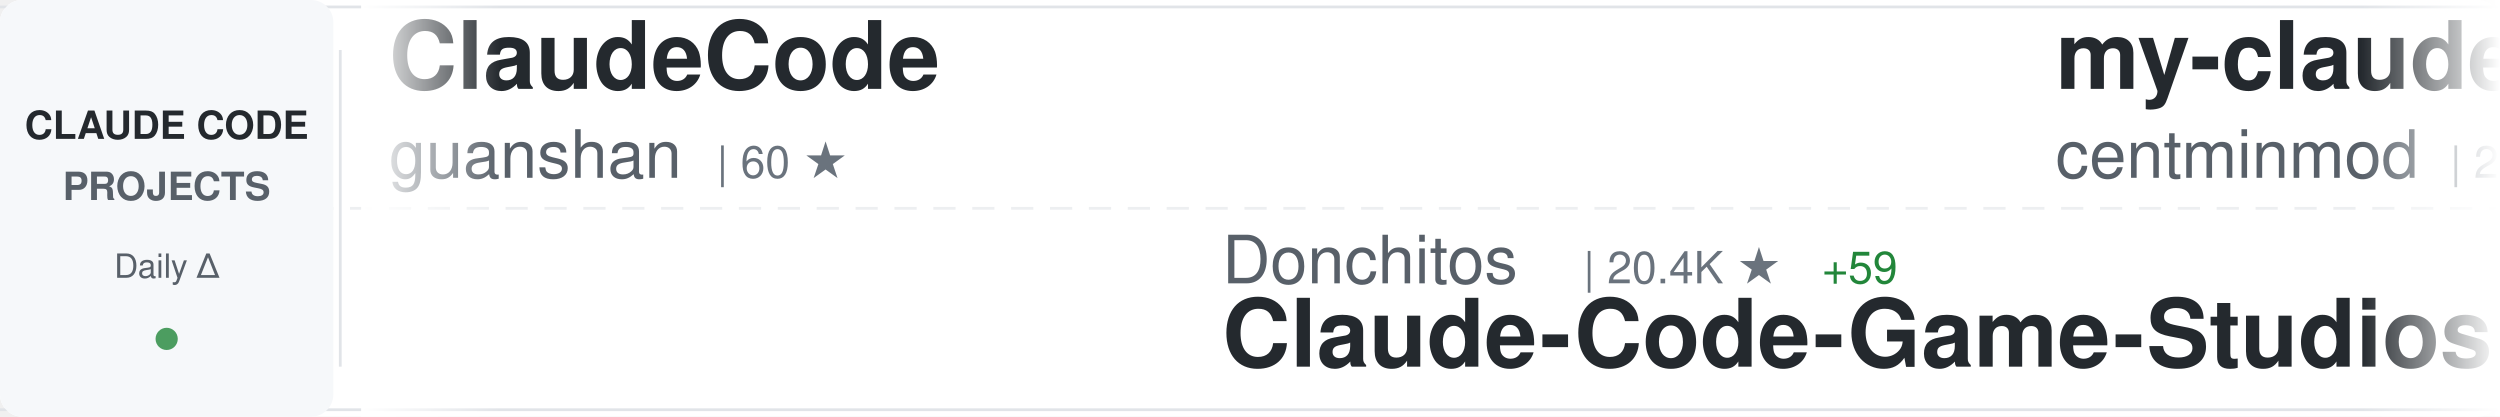
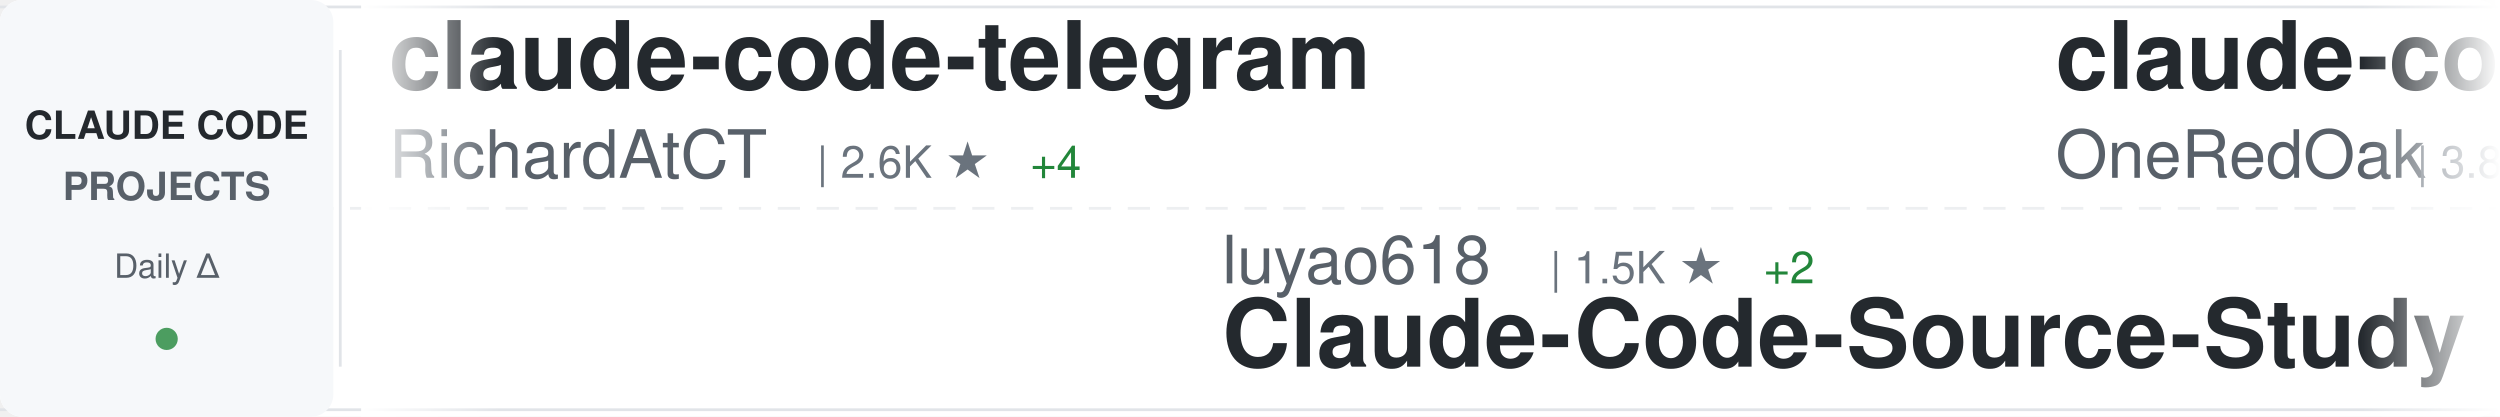
<svg xmlns="http://www.w3.org/2000/svg" width="900" height="150">
  <defs>
    <linearGradient id="awesomeLeftFade" x1="0%" y1="0%" x2="100%" y2="0%">
      <stop offset="0%" style="stop-color:#ffffff;stop-opacity:1" />
      <stop offset="100%" style="stop-color:#ffffff;stop-opacity:0" />
    </linearGradient>
    <linearGradient id="awesomeRightFade" x1="0%" y1="0%" x2="100%" y2="0%">
      <stop offset="0%" style="stop-color:#ffffff;stop-opacity:0" />
      <stop offset="100%" style="stop-color:#ffffff;stop-opacity:1" />
    </linearGradient>
  </defs>
  <rect width="900" height="150" fill="#ffffff" rx="8" />
  <rect x="0" y="2" width="900" height="1" fill="#e1e4e8" />
  <rect x="0" y="147" width="900" height="1" fill="#e1e4e8" />
  <line x1="0" y1="75" x2="900" y2="75" stroke="#e1e4e8" stroke-width="1" stroke-dasharray="8 6" opacity="0.6" />
  <rect x="0" y="0" width="120" height="150" fill="#f6f8fa" rx="8" />
  <text x="60" y="50" font-family="-apple-system, BlinkMacSystemFont, 'Segoe UI', Helvetica, Arial, sans-serif" font-size="14" font-weight="600" fill="#24292e" text-anchor="middle">CLAUDE CODE</text>
  <text x="60" y="72" font-family="-apple-system, BlinkMacSystemFont, 'Segoe UI', Helvetica, Arial, sans-serif" font-size="14" font-weight="600" fill="#586069" text-anchor="middle">PROJECTS</text>
  <text x="60" y="100" font-family="-apple-system, BlinkMacSystemFont, 'Segoe UI', Helvetica, Arial, sans-serif" font-size="12" font-weight="500" fill="#586069" text-anchor="middle">Daily Δ</text>
  <circle cx="60" cy="122" r="4" fill="#22863a" opacity="0.8" />
  <rect x="122" y="18" width="1" height="114" fill="#e1e4e8" />
  <clipPath id="awesomeTickerClip">
    <rect x="130" y="0" width="770" height="150" />
  </clipPath>
  <g clip-path="url(#awesomeTickerClip)">
    <g id="awesomeTickerItems">
      <animateTransform attributeName="transform" attributeType="XML" type="translate" from="0 0" to="-3000 0" dur="54s" repeatCount="indefinite" />
      <g transform="translate(0, 0)">
-         <text x="140" y="32" font-family="-apple-system, BlinkMacSystemFont, 'Segoe UI', Helvetica, Arial, sans-serif" font-size="34" font-weight="600" fill="#24292e">ClaudeCode</text>
-         <text x="140" y="64" font-family="-apple-system, BlinkMacSystemFont, 'Segoe UI', Helvetica, Arial, sans-serif" font-size="24" font-weight="400" fill="#586069">guanshan</text>
-         <text x="258" y="64" font-family="-apple-system, BlinkMacSystemFont, 'Segoe UI', Helvetica, Arial, sans-serif" font-size="16" font-weight="500" fill="#6a737d">| 60 ★</text>
+         <text x="140" y="32" font-family="-apple-system, BlinkMacSystemFont, 'Segoe UI', Helvetica, Arial, sans-serif" font-size="34" font-weight="600" fill="#24292e">claude-code-telegram</text>
+         <text x="140" y="64" font-family="-apple-system, BlinkMacSystemFont, 'Segoe UI', Helvetica, Arial, sans-serif" font-size="24" font-weight="400" fill="#586069">RichardAtCT</text>
+         <text x="294" y="64" font-family="-apple-system, BlinkMacSystemFont, 'Segoe UI', Helvetica, Arial, sans-serif" font-size="16" font-weight="500" fill="#6a737d">| 2.6K ★</text>
+         <text x="371" y="64" font-family="-apple-system, BlinkMacSystemFont, 'Segoe UI', Helvetica, Arial, sans-serif" font-size="16" font-weight="500" fill="#22863a"> +4</text>
      </g>
      <g transform="translate(300, 0)">
-         <text x="140" y="102" font-family="-apple-system, BlinkMacSystemFont, 'Segoe UI', Helvetica, Arial, sans-serif" font-size="24" font-weight="400" fill="#586069">Donchitos</text>
-         <text x="270" y="102" font-family="-apple-system, BlinkMacSystemFont, 'Segoe UI', Helvetica, Arial, sans-serif" font-size="16" font-weight="500" fill="#6a737d">| 20.4K ★</text>
-         <text x="356" y="102" font-family="-apple-system, BlinkMacSystemFont, 'Segoe UI', Helvetica, Arial, sans-serif" font-size="16" font-weight="500" fill="#22863a"> +59</text>
-         <text x="140" y="132" font-family="-apple-system, BlinkMacSystemFont, 'Segoe UI', Helvetica, Arial, sans-serif" font-size="34" font-weight="600" fill="#24292e">Claude-Code-Game-Studios</text>
+         <text x="140" y="102" font-family="-apple-system, BlinkMacSystemFont, 'Segoe UI', Helvetica, Arial, sans-serif" font-size="24" font-weight="400" fill="#586069">luyao618</text>
+         <text x="258" y="102" font-family="-apple-system, BlinkMacSystemFont, 'Segoe UI', Helvetica, Arial, sans-serif" font-size="16" font-weight="500" fill="#6a737d">| 1.5K ★</text>
+         <text x="335" y="102" font-family="-apple-system, BlinkMacSystemFont, 'Segoe UI', Helvetica, Arial, sans-serif" font-size="16" font-weight="500" fill="#22863a"> +2</text>
+         <text x="140" y="132" font-family="-apple-system, BlinkMacSystemFont, 'Segoe UI', Helvetica, Arial, sans-serif" font-size="34" font-weight="600" fill="#24292e">Claude-Code-Source-Study</text>
      </g>
      <g transform="translate(600, 0)">
-         <text x="140" y="32" font-family="-apple-system, BlinkMacSystemFont, 'Segoe UI', Helvetica, Arial, sans-serif" font-size="34" font-weight="600" fill="#24292e">my-claude-code-setup</text>
-         <text x="140" y="64" font-family="-apple-system, BlinkMacSystemFont, 'Segoe UI', Helvetica, Arial, sans-serif" font-size="24" font-weight="400" fill="#586069">centminmod</text>
-         <text x="282" y="64" font-family="-apple-system, BlinkMacSystemFont, 'Segoe UI', Helvetica, Arial, sans-serif" font-size="16" font-weight="500" fill="#6a737d">| 2.4K ★</text>
-         <text x="359" y="64" font-family="-apple-system, BlinkMacSystemFont, 'Segoe UI', Helvetica, Arial, sans-serif" font-size="16" font-weight="500" fill="#22863a"> +5</text>
+         <text x="140" y="32" font-family="-apple-system, BlinkMacSystemFont, 'Segoe UI', Helvetica, Arial, sans-serif" font-size="34" font-weight="600" fill="#24292e">claude-code-workflows</text>
+         <text x="140" y="64" font-family="-apple-system, BlinkMacSystemFont, 'Segoe UI', Helvetica, Arial, sans-serif" font-size="24" font-weight="400" fill="#586069">OneRedOak</text>
+         <text x="270" y="64" font-family="-apple-system, BlinkMacSystemFont, 'Segoe UI', Helvetica, Arial, sans-serif" font-size="16" font-weight="500" fill="#6a737d">| 3.8K ★</text>
+         <text x="347" y="64" font-family="-apple-system, BlinkMacSystemFont, 'Segoe UI', Helvetica, Arial, sans-serif" font-size="16" font-weight="500" fill="#22863a"> +1</text>
      </g>
      <g transform="translate(900, 0)">
-         <text x="140" y="102" font-family="-apple-system, BlinkMacSystemFont, 'Segoe UI', Helvetica, Arial, sans-serif" font-size="24" font-weight="400" fill="#586069">pengchengneo</text>
-         <text x="306" y="102" font-family="-apple-system, BlinkMacSystemFont, 'Segoe UI', Helvetica, Arial, sans-serif" font-size="16" font-weight="500" fill="#6a737d">| 1.4K ★</text>
-         <text x="383" y="102" font-family="-apple-system, BlinkMacSystemFont, 'Segoe UI', Helvetica, Arial, sans-serif" font-size="16" font-weight="500" fill="#22863a"> +4</text>
+         <text x="140" y="102" font-family="-apple-system, BlinkMacSystemFont, 'Segoe UI', Helvetica, Arial, sans-serif" font-size="24" font-weight="400" fill="#586069">anthropics</text>
+         <text x="282" y="102" font-family="-apple-system, BlinkMacSystemFont, 'Segoe UI', Helvetica, Arial, sans-serif" font-size="16" font-weight="500" fill="#6a737d">| 7.8K ★</text>
+         <text x="359" y="102" font-family="-apple-system, BlinkMacSystemFont, 'Segoe UI', Helvetica, Arial, sans-serif" font-size="16" font-weight="500" fill="#22863a"> +10</text>
+         <text x="140" y="132" font-family="-apple-system, BlinkMacSystemFont, 'Segoe UI', Helvetica, Arial, sans-serif" font-size="34" font-weight="600" fill="#24292e">claude-code-action</text>
+       </g>
+       <g transform="translate(1200, 0)">
+         <text x="140" y="32" font-family="-apple-system, BlinkMacSystemFont, 'Segoe UI', Helvetica, Arial, sans-serif" font-size="34" font-weight="600" fill="#24292e">claude-code-my-workflow</text>
+         <text x="140" y="64" font-family="-apple-system, BlinkMacSystemFont, 'Segoe UI', Helvetica, Arial, sans-serif" font-size="24" font-weight="400" fill="#586069">pedrohcgs</text>
+         <text x="270" y="64" font-family="-apple-system, BlinkMacSystemFont, 'Segoe UI', Helvetica, Arial, sans-serif" font-size="16" font-weight="500" fill="#6a737d">| 1.2K ★</text>
+         <text x="347" y="64" font-family="-apple-system, BlinkMacSystemFont, 'Segoe UI', Helvetica, Arial, sans-serif" font-size="16" font-weight="500" fill="#22863a"> +4</text>
+       </g>
+       <g transform="translate(1500, 0)">
+         <text x="140" y="102" font-family="-apple-system, BlinkMacSystemFont, 'Segoe UI', Helvetica, Arial, sans-serif" font-size="24" font-weight="400" fill="#586069">Maciek-roboblog</text>
+         <text x="342" y="102" font-family="-apple-system, BlinkMacSystemFont, 'Segoe UI', Helvetica, Arial, sans-serif" font-size="16" font-weight="500" fill="#6a737d">| 8.1K ★</text>
+         <text x="419" y="102" font-family="-apple-system, BlinkMacSystemFont, 'Segoe UI', Helvetica, Arial, sans-serif" font-size="16" font-weight="500" fill="#22863a"> +6</text>
+         <text x="140" y="132" font-family="-apple-system, BlinkMacSystemFont, 'Segoe UI', Helvetica, Arial, sans-serif" font-size="34" font-weight="600" fill="#24292e">Claude-Code-Usage-Monito...</text>
+       </g>
+       <g transform="translate(1800, 0)">
+         <text x="140" y="32" font-family="-apple-system, BlinkMacSystemFont, 'Segoe UI', Helvetica, Arial, sans-serif" font-size="34" font-weight="600" fill="#24292e">claude-code-plugins-plus...</text>
+         <text x="140" y="64" font-family="-apple-system, BlinkMacSystemFont, 'Segoe UI', Helvetica, Arial, sans-serif" font-size="24" font-weight="400" fill="#586069">jeremylongshore</text>
+         <text x="342" y="64" font-family="-apple-system, BlinkMacSystemFont, 'Segoe UI', Helvetica, Arial, sans-serif" font-size="16" font-weight="500" fill="#6a737d">| 2.3K ★</text>
+         <text x="419" y="64" font-family="-apple-system, BlinkMacSystemFont, 'Segoe UI', Helvetica, Arial, sans-serif" font-size="16" font-weight="500" fill="#22863a"> +5</text>
+       </g>
+       <g transform="translate(2100, 0)">
+         <text x="140" y="102" font-family="-apple-system, BlinkMacSystemFont, 'Segoe UI', Helvetica, Arial, sans-serif" font-size="24" font-weight="400" fill="#586069">ChinaSiro</text>
+         <text x="270" y="102" font-family="-apple-system, BlinkMacSystemFont, 'Segoe UI', Helvetica, Arial, sans-serif" font-size="16" font-weight="500" fill="#6a737d">| 9.3K ★</text>
+         <text x="347" y="102" font-family="-apple-system, BlinkMacSystemFont, 'Segoe UI', Helvetica, Arial, sans-serif" font-size="16" font-weight="500" fill="#22863a"> +5</text>
+         <text x="140" y="132" font-family="-apple-system, BlinkMacSystemFont, 'Segoe UI', Helvetica, Arial, sans-serif" font-size="34" font-weight="600" fill="#24292e">claude-code-sourcemap</text>
+       </g>
+       <g transform="translate(2400, 0)">
+         <text x="140" y="32" font-family="-apple-system, BlinkMacSystemFont, 'Segoe UI', Helvetica, Arial, sans-serif" font-size="34" font-weight="600" fill="#24292e">claude-plugins-official</text>
+         <text x="140" y="64" font-family="-apple-system, BlinkMacSystemFont, 'Segoe UI', Helvetica, Arial, sans-serif" font-size="24" font-weight="400" fill="#586069">anthropics</text>
+         <text x="282" y="64" font-family="-apple-system, BlinkMacSystemFont, 'Segoe UI', Helvetica, Arial, sans-serif" font-size="16" font-weight="500" fill="#6a737d">| 28.7K ★</text>
+         <text x="368" y="64" font-family="-apple-system, BlinkMacSystemFont, 'Segoe UI', Helvetica, Arial, sans-serif" font-size="16" font-weight="500" fill="#22863a"> +138</text>
+       </g>
+       <g transform="translate(2700, 0)">
+         <text x="140" y="102" font-family="-apple-system, BlinkMacSystemFont, 'Segoe UI', Helvetica, Arial, sans-serif" font-size="24" font-weight="400" fill="#586069">KPR111</text>
+         <text x="234" y="102" font-family="-apple-system, BlinkMacSystemFont, 'Segoe UI', Helvetica, Arial, sans-serif" font-size="16" font-weight="500" fill="#6a737d">| 18 ★</text>
        <text x="140" y="132" font-family="-apple-system, BlinkMacSystemFont, 'Segoe UI', Helvetica, Arial, sans-serif" font-size="34" font-weight="600" fill="#24292e">Claude-Code</text>
      </g>
-       <g transform="translate(1200, 0)">
-         <text x="140" y="32" font-family="-apple-system, BlinkMacSystemFont, 'Segoe UI', Helvetica, Arial, sans-serif" font-size="34" font-weight="600" fill="#24292e">pi-vs-claude-code</text>
-         <text x="140" y="64" font-family="-apple-system, BlinkMacSystemFont, 'Segoe UI', Helvetica, Arial, sans-serif" font-size="24" font-weight="400" fill="#586069">disler</text>
-         <text x="234" y="64" font-family="-apple-system, BlinkMacSystemFont, 'Segoe UI', Helvetica, Arial, sans-serif" font-size="16" font-weight="500" fill="#6a737d">| 1.3K ★</text>
-         <text x="311" y="64" font-family="-apple-system, BlinkMacSystemFont, 'Segoe UI', Helvetica, Arial, sans-serif" font-size="16" font-weight="500" fill="#22863a"> +14</text>
-       </g>
-       <g transform="translate(1500, 0)">
-         <text x="140" y="102" font-family="-apple-system, BlinkMacSystemFont, 'Segoe UI', Helvetica, Arial, sans-serif" font-size="24" font-weight="400" fill="#586069">davila7</text>
-         <text x="246" y="102" font-family="-apple-system, BlinkMacSystemFont, 'Segoe UI', Helvetica, Arial, sans-serif" font-size="16" font-weight="500" fill="#6a737d">| 27.7K ★</text>
-         <text x="332" y="102" font-family="-apple-system, BlinkMacSystemFont, 'Segoe UI', Helvetica, Arial, sans-serif" font-size="16" font-weight="500" fill="#22863a"> +16</text>
-         <text x="140" y="132" font-family="-apple-system, BlinkMacSystemFont, 'Segoe UI', Helvetica, Arial, sans-serif" font-size="34" font-weight="600" fill="#24292e">claude-code-templates</text>
-       </g>
-       <g transform="translate(1800, 0)">
-         <text x="140" y="32" font-family="-apple-system, BlinkMacSystemFont, 'Segoe UI', Helvetica, Arial, sans-serif" font-size="34" font-weight="600" fill="#24292e">awesome-claude-code-suba...</text>
-         <text x="140" y="64" font-family="-apple-system, BlinkMacSystemFont, 'Segoe UI', Helvetica, Arial, sans-serif" font-size="24" font-weight="400" fill="#586069">VoltAgent</text>
-         <text x="270" y="64" font-family="-apple-system, BlinkMacSystemFont, 'Segoe UI', Helvetica, Arial, sans-serif" font-size="16" font-weight="500" fill="#6a737d">| 20.9K ★</text>
-         <text x="356" y="64" font-family="-apple-system, BlinkMacSystemFont, 'Segoe UI', Helvetica, Arial, sans-serif" font-size="16" font-weight="500" fill="#22863a"> +61</text>
-       </g>
-       <g transform="translate(2100, 0)">
-         <text x="140" y="102" font-family="-apple-system, BlinkMacSystemFont, 'Segoe UI', Helvetica, Arial, sans-serif" font-size="24" font-weight="400" fill="#586069">FlorianBruniaux</text>
-         <text x="342" y="102" font-family="-apple-system, BlinkMacSystemFont, 'Segoe UI', Helvetica, Arial, sans-serif" font-size="16" font-weight="500" fill="#6a737d">| 4.6K ★</text>
-         <text x="419" y="102" font-family="-apple-system, BlinkMacSystemFont, 'Segoe UI', Helvetica, Arial, sans-serif" font-size="16" font-weight="500" fill="#22863a"> +15</text>
-         <text x="140" y="132" font-family="-apple-system, BlinkMacSystemFont, 'Segoe UI', Helvetica, Arial, sans-serif" font-size="34" font-weight="600" fill="#24292e">claude-code-ultimate-gui...</text>
-       </g>
-       <g transform="translate(2400, 0)">
-         <text x="140" y="32" font-family="-apple-system, BlinkMacSystemFont, 'Segoe UI', Helvetica, Arial, sans-serif" font-size="34" font-weight="600" fill="#24292e">claude-code-analysis</text>
-         <text x="140" y="64" font-family="-apple-system, BlinkMacSystemFont, 'Segoe UI', Helvetica, Arial, sans-serif" font-size="24" font-weight="400" fill="#586069">liuup</text>
-         <text x="222" y="64" font-family="-apple-system, BlinkMacSystemFont, 'Segoe UI', Helvetica, Arial, sans-serif" font-size="16" font-weight="500" fill="#6a737d">| 2.8K ★</text>
-         <text x="299" y="64" font-family="-apple-system, BlinkMacSystemFont, 'Segoe UI', Helvetica, Arial, sans-serif" font-size="16" font-weight="500" fill="#22863a"> +16</text>
-       </g>
-       <g transform="translate(2700, 0)">
-         <text x="140" y="102" font-family="-apple-system, BlinkMacSystemFont, 'Segoe UI', Helvetica, Arial, sans-serif" font-size="24" font-weight="400" fill="#586069">RichardAtCT</text>
-         <text x="294" y="102" font-family="-apple-system, BlinkMacSystemFont, 'Segoe UI', Helvetica, Arial, sans-serif" font-size="16" font-weight="500" fill="#6a737d">| 2.6K ★</text>
-         <text x="371" y="102" font-family="-apple-system, BlinkMacSystemFont, 'Segoe UI', Helvetica, Arial, sans-serif" font-size="16" font-weight="500" fill="#22863a"> +2</text>
-         <text x="140" y="132" font-family="-apple-system, BlinkMacSystemFont, 'Segoe UI', Helvetica, Arial, sans-serif" font-size="34" font-weight="600" fill="#24292e">claude-code-telegram</text>
-       </g>
      <g transform="translate(3000, 0)">
-         <text x="140" y="32" font-family="-apple-system, BlinkMacSystemFont, 'Segoe UI', Helvetica, Arial, sans-serif" font-size="34" font-weight="600" fill="#24292e">ClaudeCode</text>
-         <text x="140" y="64" font-family="-apple-system, BlinkMacSystemFont, 'Segoe UI', Helvetica, Arial, sans-serif" font-size="24" font-weight="400" fill="#586069">guanshan</text>
-         <text x="258" y="64" font-family="-apple-system, BlinkMacSystemFont, 'Segoe UI', Helvetica, Arial, sans-serif" font-size="16" font-weight="500" fill="#6a737d">| 60 ★</text>
+         <text x="140" y="32" font-family="-apple-system, BlinkMacSystemFont, 'Segoe UI', Helvetica, Arial, sans-serif" font-size="34" font-weight="600" fill="#24292e">claude-code-telegram</text>
+         <text x="140" y="64" font-family="-apple-system, BlinkMacSystemFont, 'Segoe UI', Helvetica, Arial, sans-serif" font-size="24" font-weight="400" fill="#586069">RichardAtCT</text>
+         <text x="294" y="64" font-family="-apple-system, BlinkMacSystemFont, 'Segoe UI', Helvetica, Arial, sans-serif" font-size="16" font-weight="500" fill="#6a737d">| 2.6K ★</text>
+         <text x="371" y="64" font-family="-apple-system, BlinkMacSystemFont, 'Segoe UI', Helvetica, Arial, sans-serif" font-size="16" font-weight="500" fill="#22863a"> +4</text>
      </g>
      <g transform="translate(3300, 0)">
-         <text x="140" y="102" font-family="-apple-system, BlinkMacSystemFont, 'Segoe UI', Helvetica, Arial, sans-serif" font-size="24" font-weight="400" fill="#586069">Donchitos</text>
-         <text x="270" y="102" font-family="-apple-system, BlinkMacSystemFont, 'Segoe UI', Helvetica, Arial, sans-serif" font-size="16" font-weight="500" fill="#6a737d">| 20.4K ★</text>
-         <text x="356" y="102" font-family="-apple-system, BlinkMacSystemFont, 'Segoe UI', Helvetica, Arial, sans-serif" font-size="16" font-weight="500" fill="#22863a"> +59</text>
-         <text x="140" y="132" font-family="-apple-system, BlinkMacSystemFont, 'Segoe UI', Helvetica, Arial, sans-serif" font-size="34" font-weight="600" fill="#24292e">Claude-Code-Game-Studios</text>
+         <text x="140" y="102" font-family="-apple-system, BlinkMacSystemFont, 'Segoe UI', Helvetica, Arial, sans-serif" font-size="24" font-weight="400" fill="#586069">luyao618</text>
+         <text x="258" y="102" font-family="-apple-system, BlinkMacSystemFont, 'Segoe UI', Helvetica, Arial, sans-serif" font-size="16" font-weight="500" fill="#6a737d">| 1.5K ★</text>
+         <text x="335" y="102" font-family="-apple-system, BlinkMacSystemFont, 'Segoe UI', Helvetica, Arial, sans-serif" font-size="16" font-weight="500" fill="#22863a"> +2</text>
+         <text x="140" y="132" font-family="-apple-system, BlinkMacSystemFont, 'Segoe UI', Helvetica, Arial, sans-serif" font-size="34" font-weight="600" fill="#24292e">Claude-Code-Source-Study</text>
      </g>
      <g transform="translate(3600, 0)">
-         <text x="140" y="32" font-family="-apple-system, BlinkMacSystemFont, 'Segoe UI', Helvetica, Arial, sans-serif" font-size="34" font-weight="600" fill="#24292e">my-claude-code-setup</text>
-         <text x="140" y="64" font-family="-apple-system, BlinkMacSystemFont, 'Segoe UI', Helvetica, Arial, sans-serif" font-size="24" font-weight="400" fill="#586069">centminmod</text>
-         <text x="282" y="64" font-family="-apple-system, BlinkMacSystemFont, 'Segoe UI', Helvetica, Arial, sans-serif" font-size="16" font-weight="500" fill="#6a737d">| 2.4K ★</text>
-         <text x="359" y="64" font-family="-apple-system, BlinkMacSystemFont, 'Segoe UI', Helvetica, Arial, sans-serif" font-size="16" font-weight="500" fill="#22863a"> +5</text>
+         <text x="140" y="32" font-family="-apple-system, BlinkMacSystemFont, 'Segoe UI', Helvetica, Arial, sans-serif" font-size="34" font-weight="600" fill="#24292e">claude-code-workflows</text>
+         <text x="140" y="64" font-family="-apple-system, BlinkMacSystemFont, 'Segoe UI', Helvetica, Arial, sans-serif" font-size="24" font-weight="400" fill="#586069">OneRedOak</text>
+         <text x="270" y="64" font-family="-apple-system, BlinkMacSystemFont, 'Segoe UI', Helvetica, Arial, sans-serif" font-size="16" font-weight="500" fill="#6a737d">| 3.8K ★</text>
+         <text x="347" y="64" font-family="-apple-system, BlinkMacSystemFont, 'Segoe UI', Helvetica, Arial, sans-serif" font-size="16" font-weight="500" fill="#22863a"> +1</text>
      </g>
      <g transform="translate(3900, 0)">
-         <text x="140" y="102" font-family="-apple-system, BlinkMacSystemFont, 'Segoe UI', Helvetica, Arial, sans-serif" font-size="24" font-weight="400" fill="#586069">pengchengneo</text>
-         <text x="306" y="102" font-family="-apple-system, BlinkMacSystemFont, 'Segoe UI', Helvetica, Arial, sans-serif" font-size="16" font-weight="500" fill="#6a737d">| 1.4K ★</text>
-         <text x="383" y="102" font-family="-apple-system, BlinkMacSystemFont, 'Segoe UI', Helvetica, Arial, sans-serif" font-size="16" font-weight="500" fill="#22863a"> +4</text>
-         <text x="140" y="132" font-family="-apple-system, BlinkMacSystemFont, 'Segoe UI', Helvetica, Arial, sans-serif" font-size="34" font-weight="600" fill="#24292e">Claude-Code</text>
+         <text x="140" y="102" font-family="-apple-system, BlinkMacSystemFont, 'Segoe UI', Helvetica, Arial, sans-serif" font-size="24" font-weight="400" fill="#586069">anthropics</text>
+         <text x="282" y="102" font-family="-apple-system, BlinkMacSystemFont, 'Segoe UI', Helvetica, Arial, sans-serif" font-size="16" font-weight="500" fill="#6a737d">| 7.8K ★</text>
+         <text x="359" y="102" font-family="-apple-system, BlinkMacSystemFont, 'Segoe UI', Helvetica, Arial, sans-serif" font-size="16" font-weight="500" fill="#22863a"> +10</text>
+         <text x="140" y="132" font-family="-apple-system, BlinkMacSystemFont, 'Segoe UI', Helvetica, Arial, sans-serif" font-size="34" font-weight="600" fill="#24292e">claude-code-action</text>
      </g>
    </g>
  </g>
  <rect x="130" y="0" width="50" height="150" fill="url(#awesomeLeftFade)" />
  <rect x="850" y="0" width="50" height="150" fill="url(#awesomeRightFade)" />
</svg>
